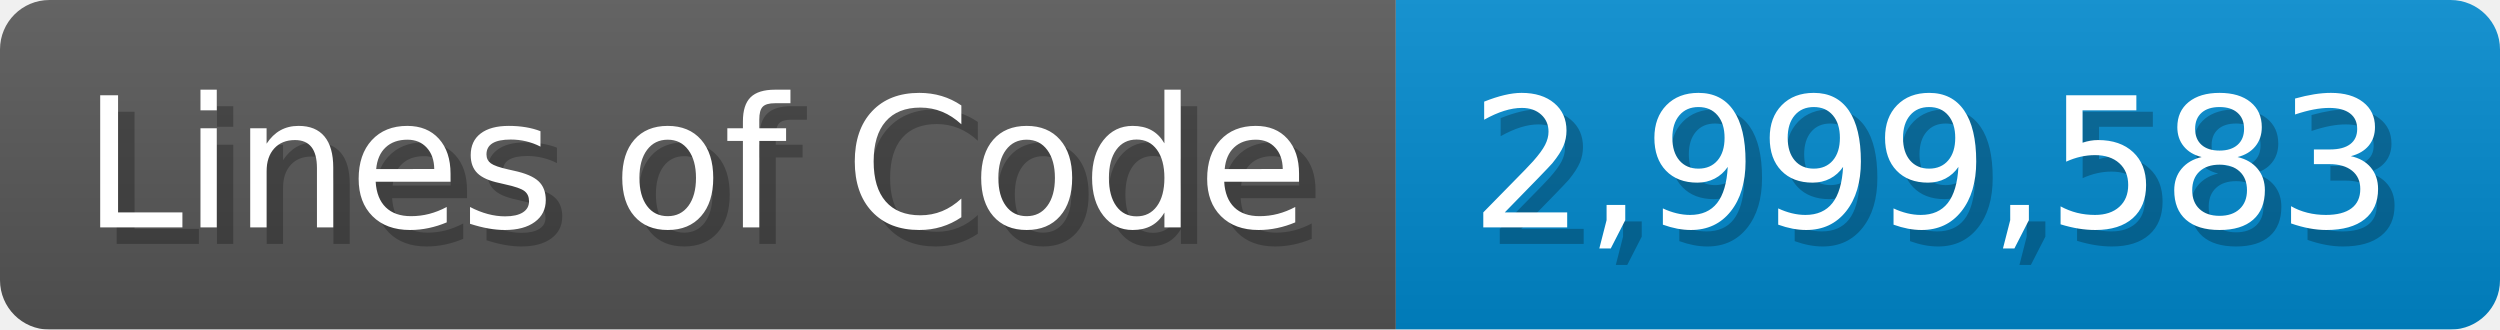
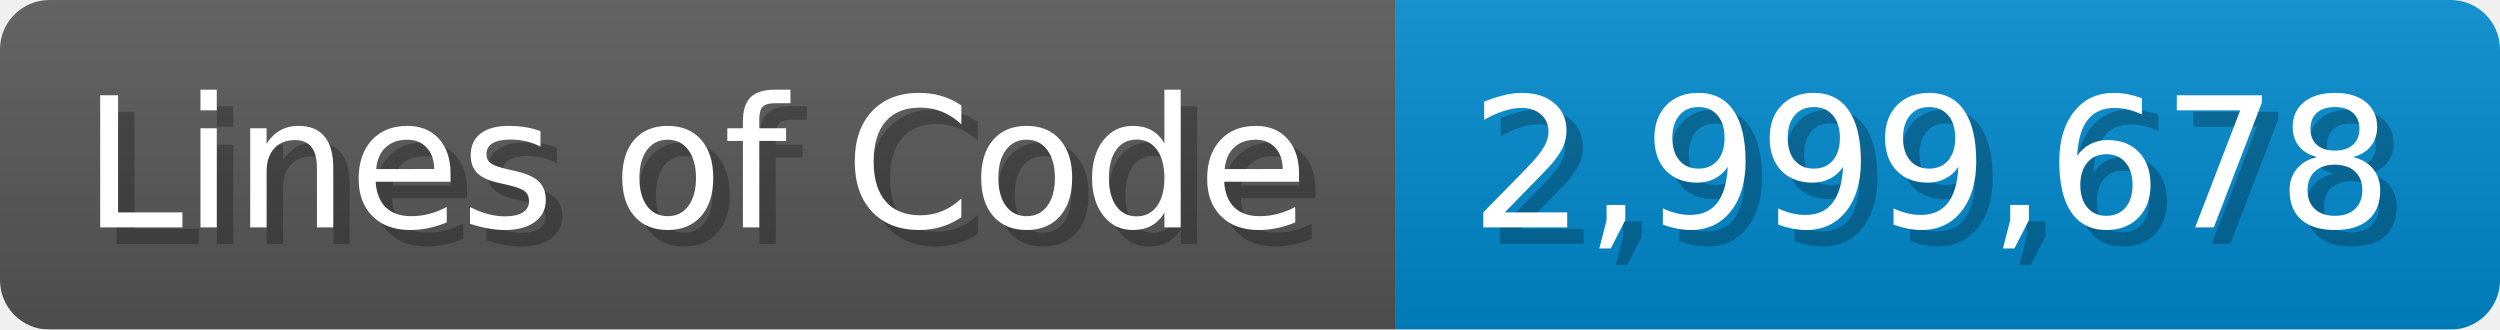
<svg xmlns="http://www.w3.org/2000/svg" width="151.7" height="20" viewBox="0 0 1517 200">
  <linearGradient id="a" x2="0" y2="100%">
    <stop offset="0" stop-opacity=".1" stop-color="#EEE" />
    <stop offset="1" stop-opacity=".1" />
  </linearGradient>
  <mask id="m">
    <rect width="1517" height="200" rx="30" fill="#FFF" />
  </mask>
  <g mask="url(#m)">
    <rect width="847" height="200" fill="#555" />
    <rect width="670" height="200" fill="#08C" x="847" />
    <rect width="1517" height="200" fill="url(#a)" />
  </g>
  <g fill="#fff" text-anchor="start" font-family="Verdana,DejaVu Sans,sans-serif" font-size="110">
    <text x="60" y="148" textLength="747" fill="#000" opacity="0.25">Lines of Code</text>
    <text x="50" y="138" textLength="747">Lines of Code</text>
-     <text x="902" y="148" textLength="570" fill="#000" opacity="0.25">2,999,583</text>
-     <text x="892" y="138" textLength="570">2,999,583</text>
+     <text x="902" y="148" textLength="570" fill="#000" opacity="0.25">2,999,678</text>
+     <text x="892" y="138" textLength="570">2,999,678</text>
  </g>
</svg>
